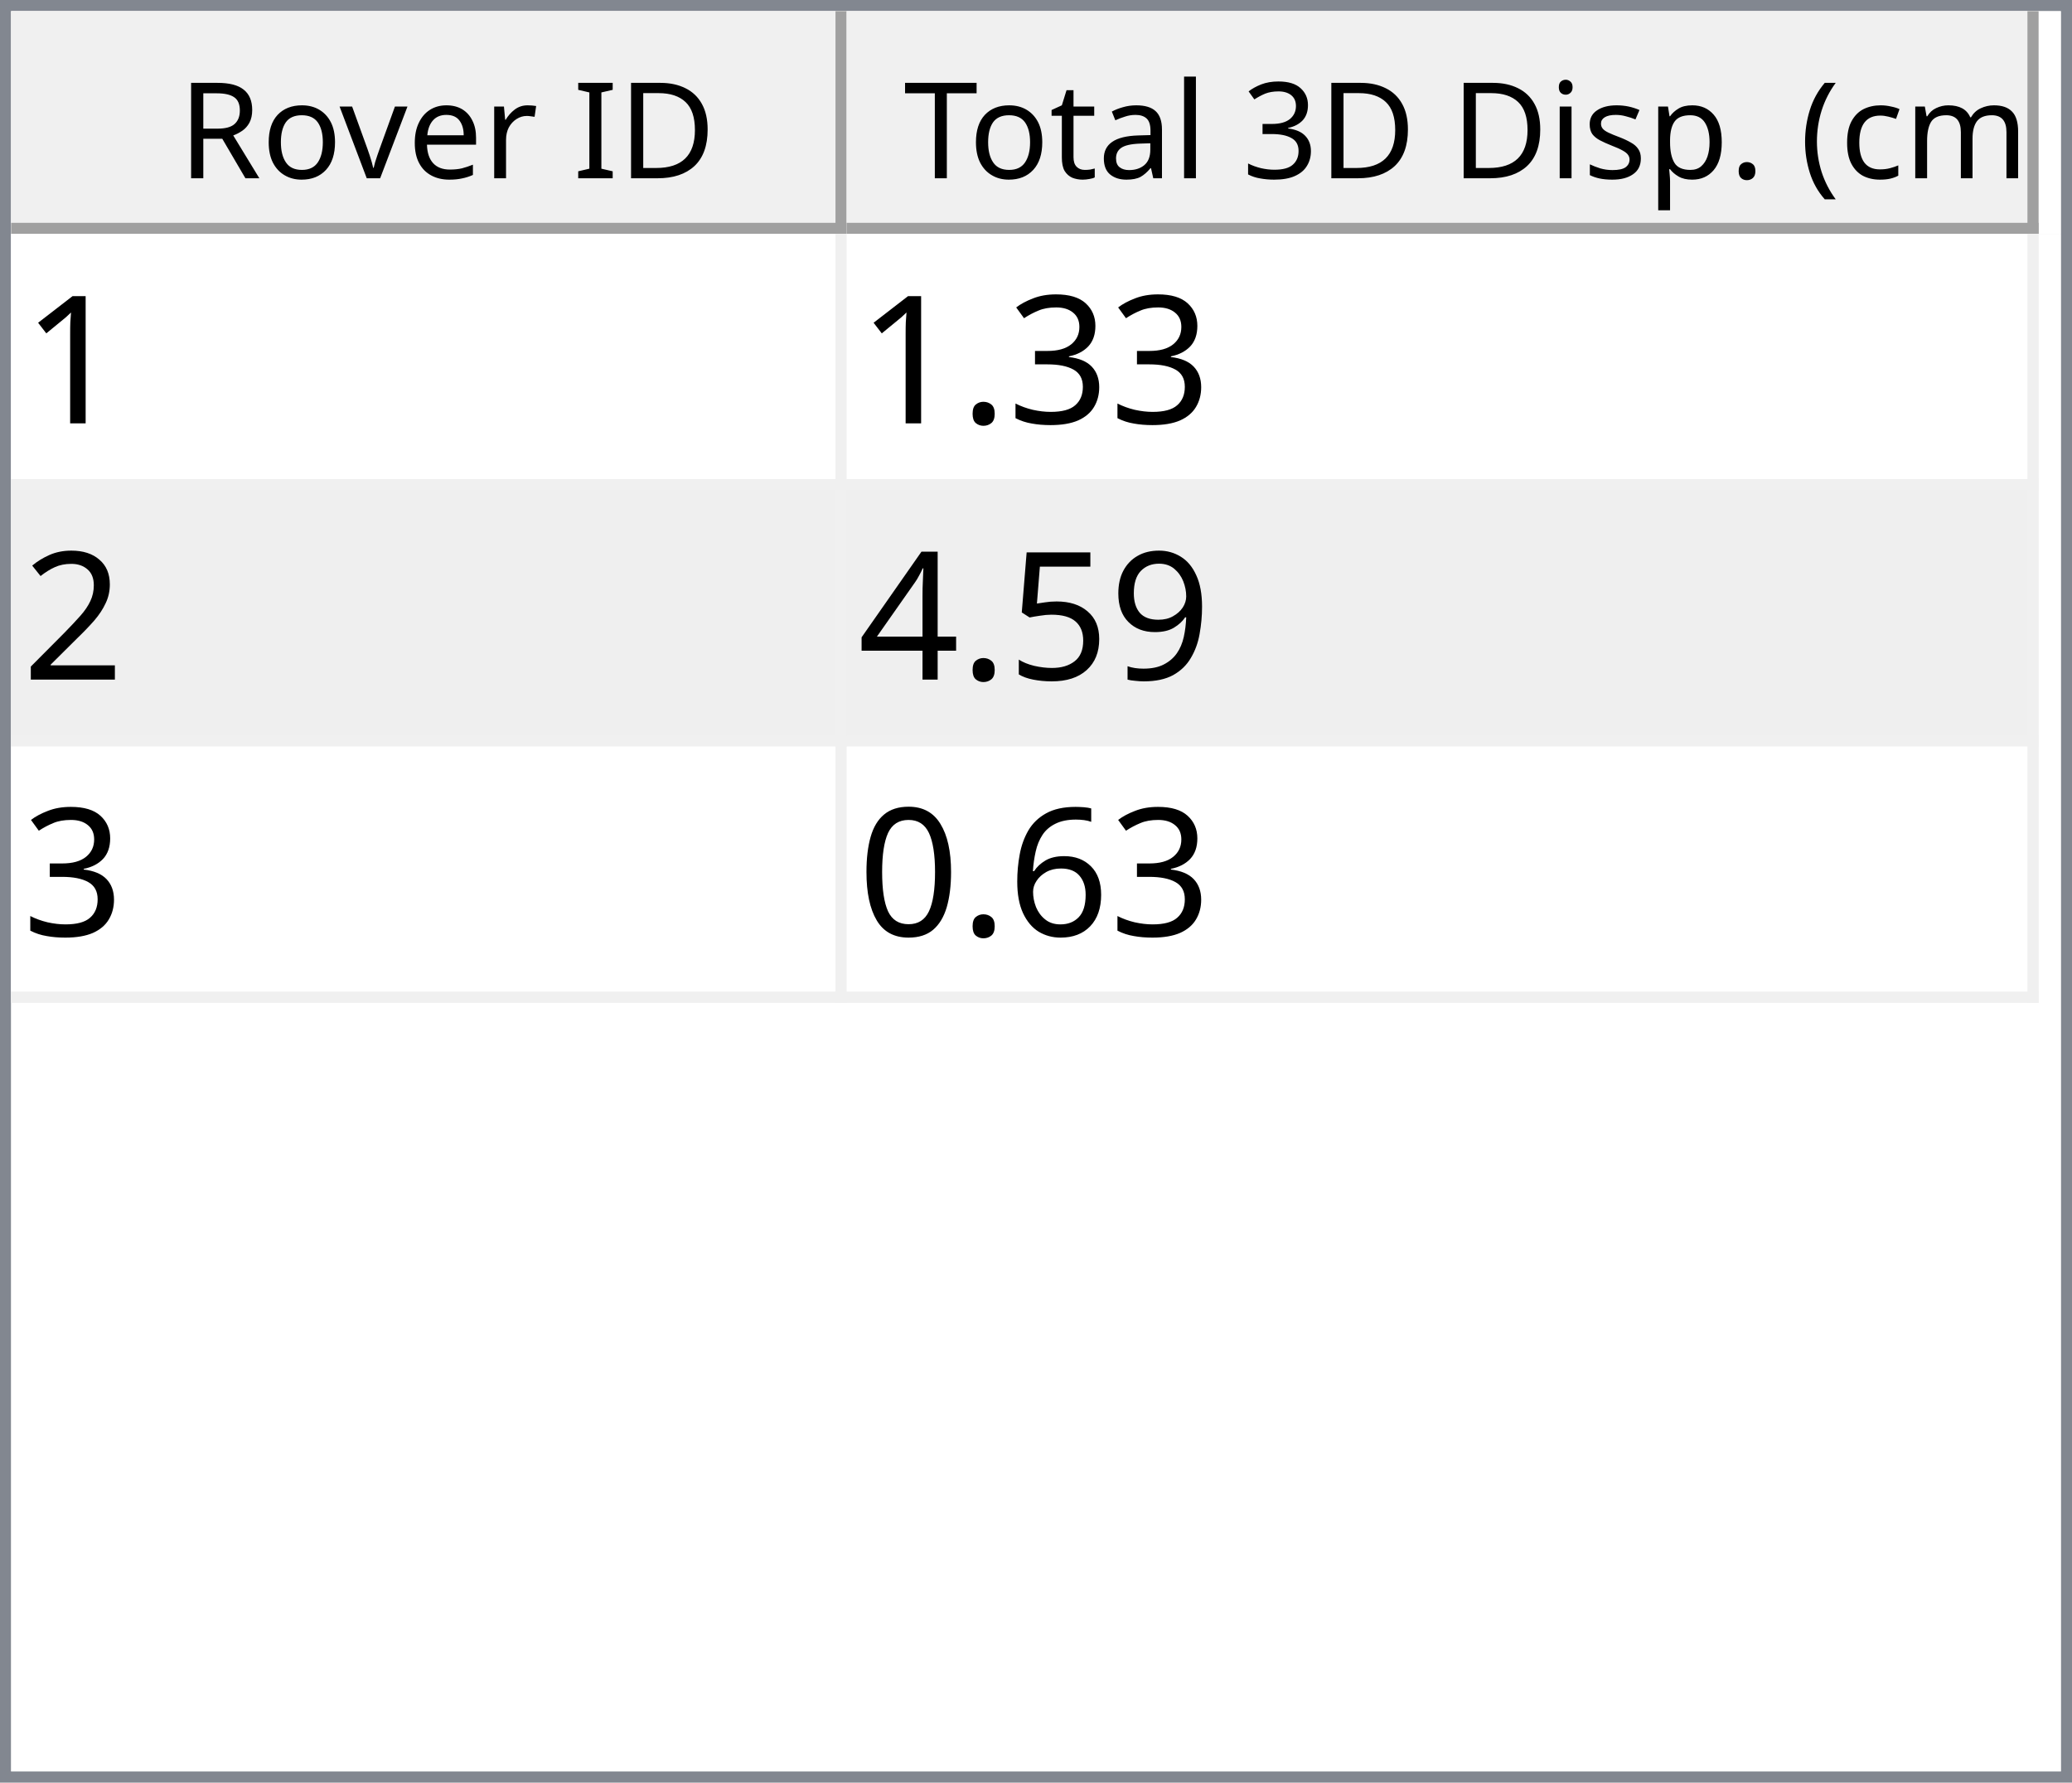
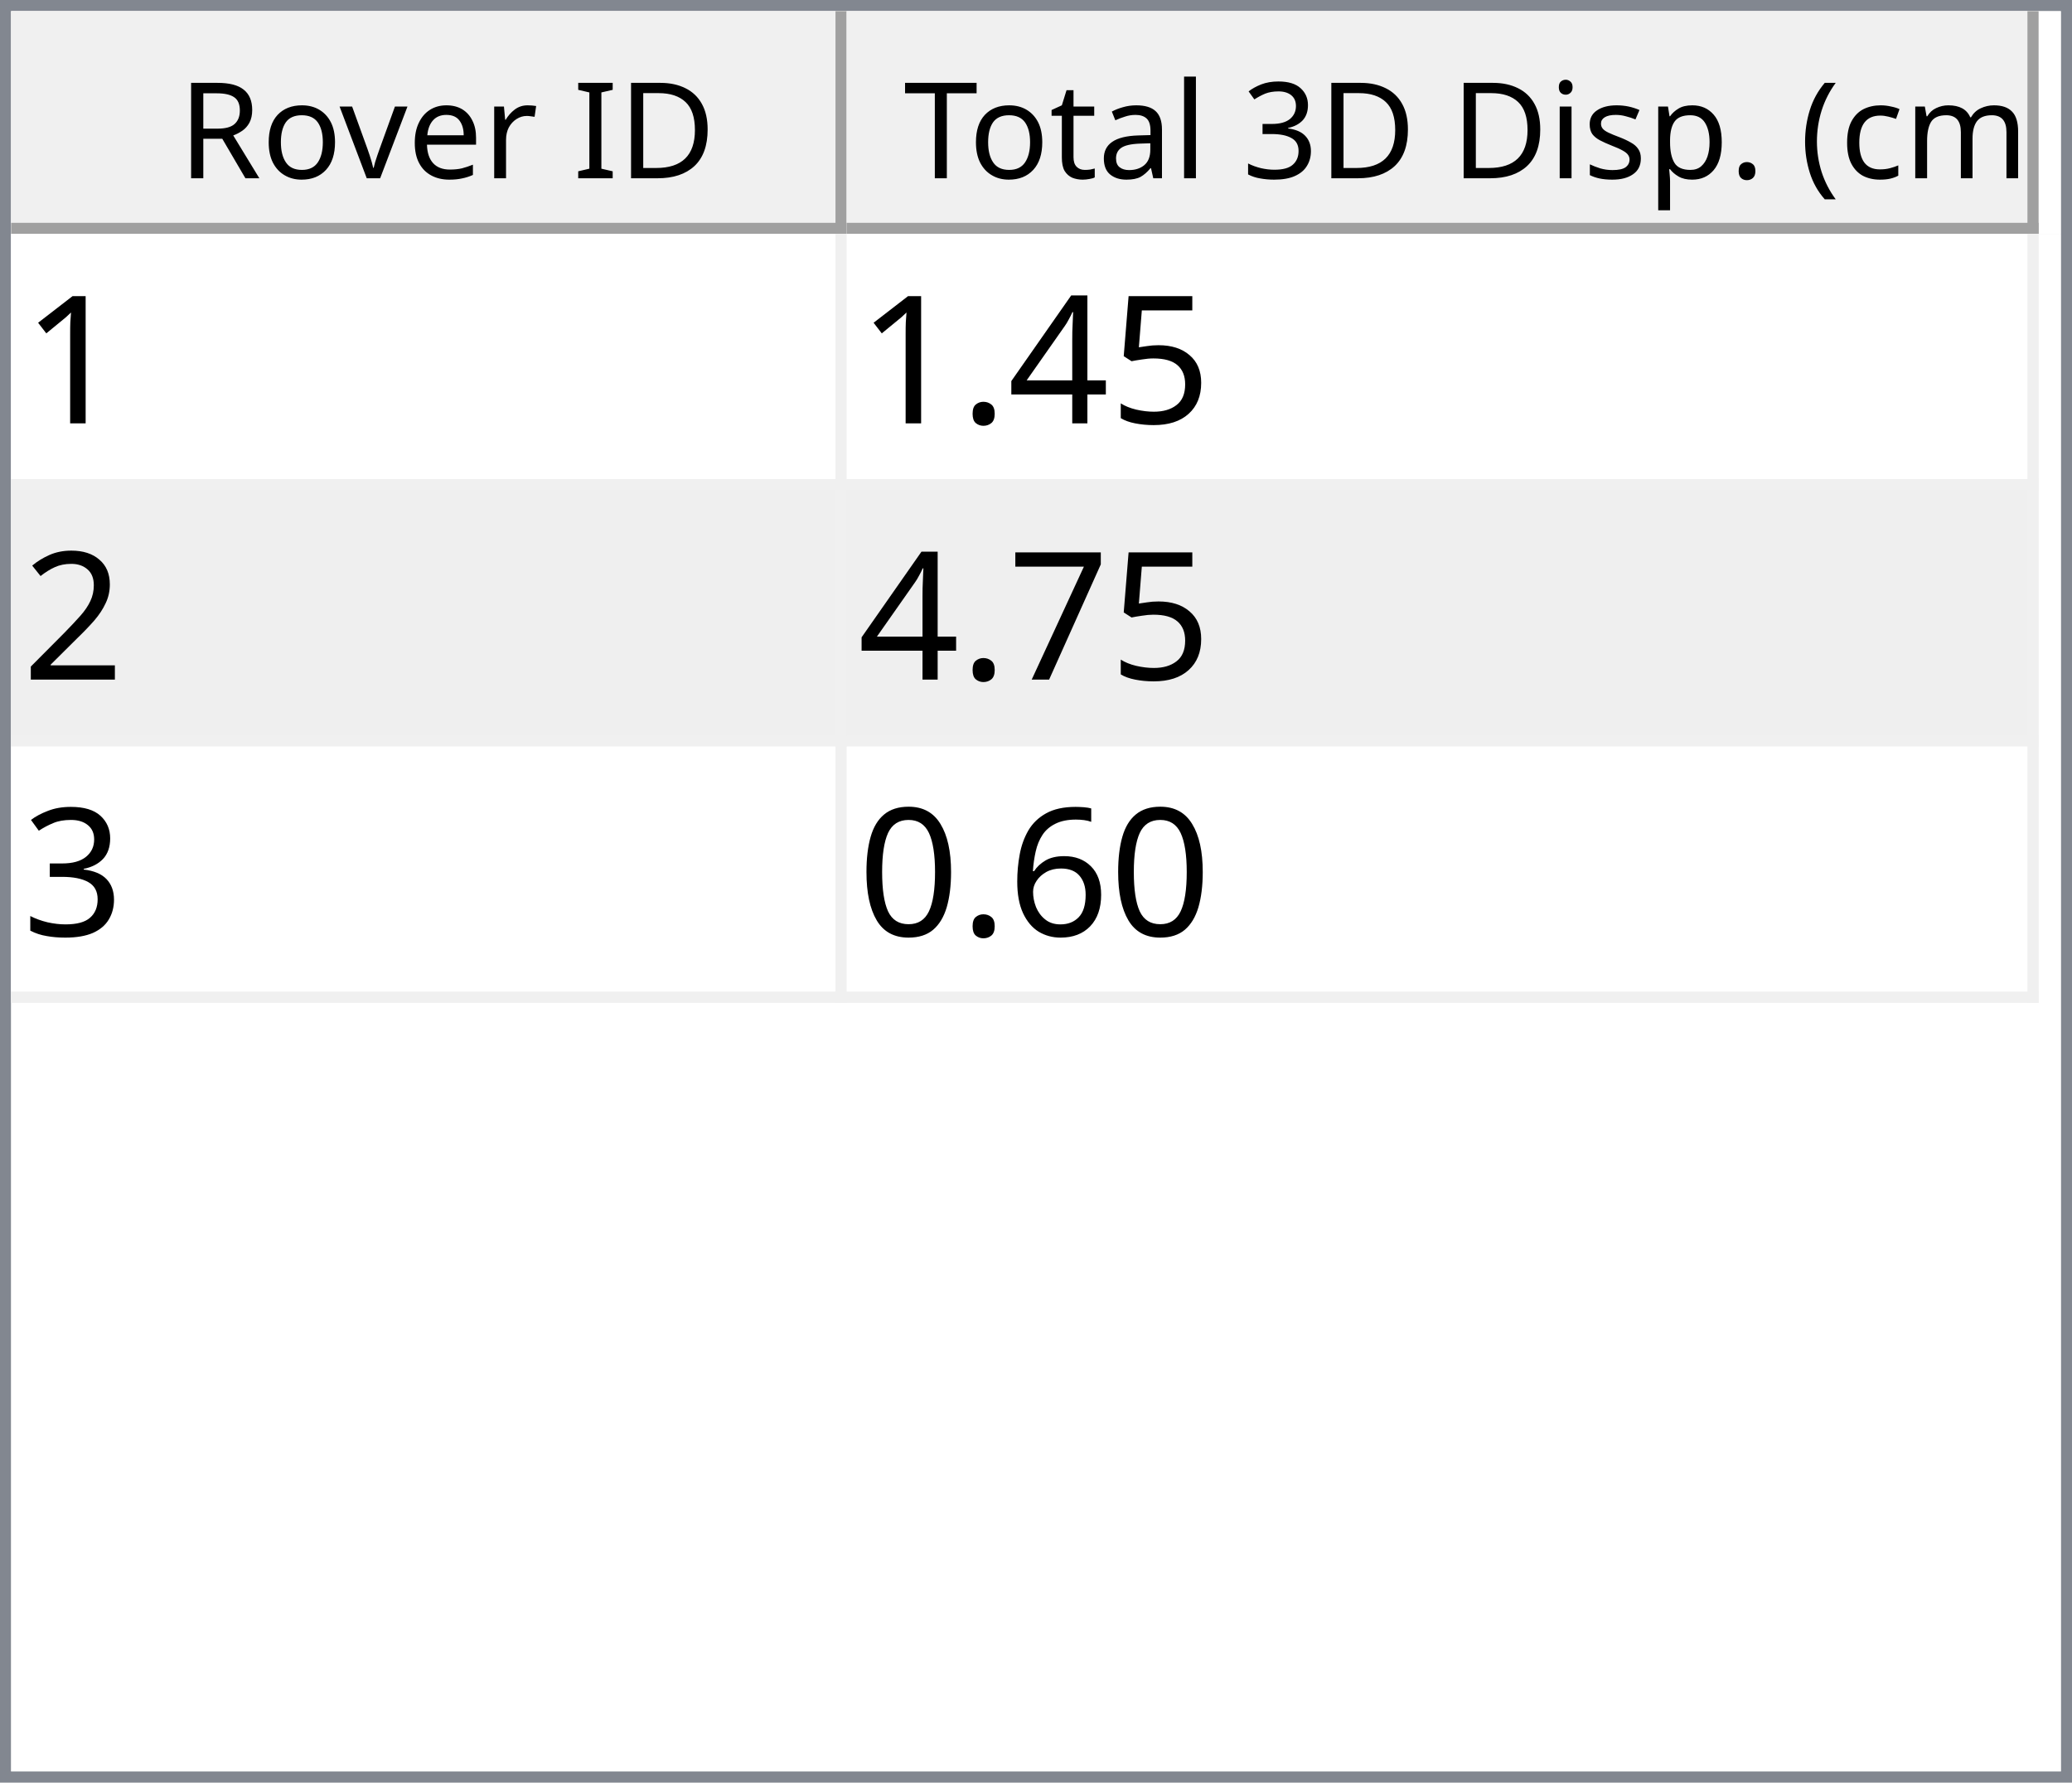
<svg xmlns="http://www.w3.org/2000/svg" style="fill-opacity:1; color-rendering:auto; color-interpolation:auto; text-rendering:auto; stroke:black; stroke-linecap:square; stroke-miterlimit:10; shape-rendering:auto; stroke-opacity:1; fill:black; stroke-dasharray:none; font-weight:normal; stroke-width:1; font-family:'Dialog'; font-style:normal; stroke-linejoin:miter; font-size:12px; stroke-dashoffset:0; image-rendering:auto;" width="186" height="160">
  <defs id="genericDefs" />
  <g>
    <defs id="defs1">
      <clipPath clipPathUnits="userSpaceOnUse" id="clipPath1">
        <path d="M0 0 L186 0 L186 160 L0 160 L0 0 Z" />
      </clipPath>
      <clipPath clipPathUnits="userSpaceOnUse" id="clipPath2">
        <path d="M0 0 L0 160 L186 160 L186 0 Z" />
      </clipPath>
      <clipPath clipPathUnits="userSpaceOnUse" id="clipPath3">
        <path d="M0 0 L0 20 L184 20 L184 0 Z" />
      </clipPath>
      <clipPath clipPathUnits="userSpaceOnUse" id="clipPath4">
        <path d="M0 0 L0 20 L75 20 L75 0 Z" />
      </clipPath>
      <clipPath clipPathUnits="userSpaceOnUse" id="clipPath5">
        <path d="M1 1 L1 19 L74 19 L74 1 Z" />
      </clipPath>
      <clipPath clipPathUnits="userSpaceOnUse" id="clipPath6">
        <path d="M0 0 L0 18 L73 18 L73 0 Z" />
      </clipPath>
      <clipPath clipPathUnits="userSpaceOnUse" id="clipPath7">
        <path d="M-0.5 -0.5 L-0.5 19.5 L74.5 19.5 L74.5 -0.5 Z" />
      </clipPath>
      <clipPath clipPathUnits="userSpaceOnUse" id="clipPath8">
        <path d="M0 0 L0 20 L107 20 L107 0 Z" />
      </clipPath>
      <clipPath clipPathUnits="userSpaceOnUse" id="clipPath9">
        <path d="M1 1 L1 19 L106 19 L106 1 Z" />
      </clipPath>
      <clipPath clipPathUnits="userSpaceOnUse" id="clipPath10">
        <path d="M0 0 L0 18 L105 18 L105 0 Z" />
      </clipPath>
      <clipPath clipPathUnits="userSpaceOnUse" id="clipPath11">
        <path d="M-0.5 -0.5 L-0.5 19.5 L106.5 19.5 L106.5 -0.5 Z" />
      </clipPath>
      <clipPath clipPathUnits="userSpaceOnUse" id="clipPath12">
        <path d="M0 0 L0 138 L184 138 L184 0 Z" />
      </clipPath>
      <clipPath clipPathUnits="userSpaceOnUse" id="clipPath13">
        <path d="M0 0 L0 69 L182 69 L182 0 Z" />
      </clipPath>
      <clipPath clipPathUnits="userSpaceOnUse" id="clipPath14">
        <path d="M-0.5 -0.5 L-0.5 68.5 L181.5 68.5 L181.5 -0.5 Z" />
      </clipPath>
      <clipPath clipPathUnits="userSpaceOnUse" id="clipPath15">
        <path d="M0 0 L0 22 L74 22 L74 0 Z" />
      </clipPath>
      <clipPath clipPathUnits="userSpaceOnUse" id="clipPath16">
        <path d="M0 0 L0 22 L106 22 L106 0 Z" />
      </clipPath>
      <font horiz-adv-x="64.551" id="font1">
        <font-face ascent="107.91" descent="25.098" units-per-em="100" style="font-style:normal; font-family:Segoe UI; font-weight:normal;" />
        <missing-glyph horiz-adv-x="64.551" d="M8.109 0 L8.109 68.266 L56.453 68.266 L56.453 0 L8.109 0 ZM15.328 7.234 L49.219 7.234 L49.219 61.031 L15.328 61.031 L15.328 7.234 Z" />
        <glyph unicode="D" horiz-adv-x="70.117" d="M9.188 0 L9.188 70.016 L28.516 70.016 Q65.531 70.016 65.531 35.891 Q65.531 19.672 55.25 9.836 Q44.969 0 27.734 0 L9.188 0 ZM17.391 62.594 L17.391 7.422 L27.828 7.422 Q41.609 7.422 49.273 14.797 Q56.938 22.172 56.938 35.688 Q56.938 62.594 28.328 62.594 L17.391 62.594 Z" />
        <glyph unicode="I" horiz-adv-x="26.611" d="M17.391 0 L9.188 0 L9.188 70.016 L17.391 70.016 L17.391 0 Z" />
        <glyph unicode=" " horiz-adv-x="27.393" d="" />
        <glyph unicode="r" horiz-adv-x="34.766" d="M34.188 41.891 Q32.078 43.5 28.125 43.5 Q23 43.5 19.555 38.672 Q16.109 33.844 16.109 25.484 L16.109 0 L8.109 0 L8.109 50 L16.109 50 L16.109 39.703 L16.312 39.703 Q18.016 44.969 21.531 47.922 Q25.047 50.875 29.391 50.875 Q32.516 50.875 34.188 50.203 L34.188 41.891 Z" />
        <glyph unicode="e" horiz-adv-x="52.295" d="M48.297 23 L12.984 23 Q13.188 14.656 17.484 10.109 Q21.781 5.562 29.297 5.562 Q37.75 5.562 44.828 11.141 L44.828 3.609 Q38.234 -1.172 27.391 -1.172 Q16.797 -1.172 10.742 5.641 Q4.688 12.453 4.688 24.812 Q4.688 36.469 11.305 43.82 Q17.922 51.172 27.734 51.172 Q37.547 51.172 42.922 44.828 Q48.297 38.484 48.297 27.203 L48.297 23 ZM40.094 29.781 Q40.047 36.719 36.75 40.578 Q33.453 44.438 27.594 44.438 Q21.922 44.438 17.969 40.383 Q14.016 36.328 13.094 29.781 L40.094 29.781 Z" />
        <glyph unicode="v" horiz-adv-x="47.9" d="M47.406 50 L27.484 0 L19.625 0 L0.688 50 L9.469 50 L22.172 13.672 Q23.578 9.672 23.922 6.688 L24.125 6.688 Q24.609 10.453 25.688 13.484 L38.969 50 L47.406 50 Z" />
        <glyph unicode="o" horiz-adv-x="58.594" d="M29 -1.172 Q17.922 -1.172 11.305 5.836 Q4.688 12.844 4.688 24.422 Q4.688 37.016 11.57 44.094 Q18.453 51.172 30.172 51.172 Q41.359 51.172 47.633 44.289 Q53.906 37.406 53.906 25.203 Q53.906 13.234 47.141 6.031 Q40.375 -1.172 29 -1.172 ZM29.594 44.438 Q21.875 44.438 17.383 39.188 Q12.891 33.938 12.891 24.703 Q12.891 15.828 17.43 10.695 Q21.969 5.562 29.594 5.562 Q37.359 5.562 41.531 10.594 Q45.703 15.625 45.703 24.906 Q45.703 34.281 41.531 39.359 Q37.359 44.438 29.594 44.438 Z" />
        <glyph unicode="R" horiz-adv-x="59.814" d="M59.375 0 L49.609 0 L37.891 19.625 Q36.281 22.359 34.766 24.289 Q33.25 26.219 31.664 27.438 Q30.078 28.656 28.25 29.219 Q26.422 29.781 24.125 29.781 L17.391 29.781 L17.391 0 L9.188 0 L9.188 70.016 L30.078 70.016 Q34.672 70.016 38.555 68.867 Q42.438 67.719 45.289 65.375 Q48.141 63.031 49.758 59.547 Q51.375 56.062 51.375 51.375 Q51.375 47.703 50.273 44.656 Q49.172 41.609 47.148 39.211 Q45.125 36.812 42.266 35.133 Q39.406 33.453 35.844 32.516 L35.844 32.328 Q37.594 31.547 38.891 30.547 Q40.188 29.547 41.359 28.18 Q42.531 26.812 43.68 25.078 Q44.828 23.344 46.234 21.047 L59.375 0 ZM17.391 62.594 L17.391 37.203 L28.516 37.203 Q31.594 37.203 34.203 38.133 Q36.812 39.062 38.719 40.797 Q40.625 42.531 41.703 45.047 Q42.781 47.562 42.781 50.688 Q42.781 56.297 39.141 59.445 Q35.5 62.594 28.609 62.594 L17.391 62.594 Z" />
        <glyph unicode=")" horiz-adv-x="30.176" d="M8.297 -15.922 L1.172 -15.922 Q16.406 2.344 16.406 26.812 Q16.406 51.469 1.078 70.016 L8.297 70.016 Q23.531 52.156 23.531 26.703 Q23.531 1.375 8.297 -15.922 Z" />
        <glyph unicode="m" horiz-adv-x="86.133" d="M79.109 0 L71.094 0 L71.094 28.719 Q71.094 37.016 68.531 40.727 Q65.969 44.438 59.906 44.438 Q54.781 44.438 51.195 39.75 Q47.609 35.062 47.609 28.516 L47.609 0 L39.594 0 L39.594 29.688 Q39.594 44.438 28.219 44.438 Q22.953 44.438 19.531 40.016 Q16.109 35.594 16.109 28.516 L16.109 0 L8.109 0 L8.109 50 L16.109 50 L16.109 42.094 L16.312 42.094 Q21.625 51.172 31.844 51.172 Q36.969 51.172 40.773 48.312 Q44.578 45.453 46 40.828 Q51.562 51.172 62.594 51.172 Q79.109 51.172 79.109 30.812 L79.109 0 Z" />
        <glyph unicode="c" horiz-adv-x="46.191" d="M42.188 2.297 Q36.422 -1.172 28.516 -1.172 Q17.828 -1.172 11.258 5.789 Q4.688 12.75 4.688 23.828 Q4.688 36.188 11.766 43.68 Q18.844 51.172 30.672 51.172 Q37.25 51.172 42.281 48.734 L42.281 40.531 Q36.719 44.438 30.375 44.438 Q22.703 44.438 17.797 38.945 Q12.891 33.453 12.891 24.516 Q12.891 15.719 17.508 10.641 Q22.125 5.562 29.891 5.562 Q36.422 5.562 42.188 9.906 L42.188 2.297 Z" />
        <glyph unicode="(" horiz-adv-x="30.176" d="M29.109 -15.922 L21.969 -15.922 Q6.844 1.375 6.844 26.703 Q6.844 52.156 21.969 70.016 L29.203 70.016 Q13.875 51.469 13.875 26.812 Q13.875 2.344 29.109 -15.922 Z" />
        <glyph unicode="." horiz-adv-x="21.68" d="M10.891 -1.078 Q8.641 -1.078 7.055 0.539 Q5.469 2.156 5.469 4.391 Q5.469 6.641 7.055 8.273 Q8.641 9.906 10.891 9.906 Q13.188 9.906 14.797 8.273 Q16.406 6.641 16.406 4.391 Q16.406 2.156 14.797 0.539 Q13.188 -1.078 10.891 -1.078 Z" />
        <glyph unicode="p" horiz-adv-x="58.789" d="M16.312 7.234 L16.109 7.234 L16.109 -23 L8.109 -23 L8.109 50 L16.109 50 L16.109 41.219 L16.312 41.219 Q22.219 51.172 33.594 51.172 Q43.266 51.172 48.688 44.461 Q54.109 37.75 54.109 26.469 Q54.109 13.922 48 6.375 Q41.891 -1.172 31.297 -1.172 Q21.578 -1.172 16.312 7.234 ZM16.109 27.391 L16.109 20.406 Q16.109 14.203 20.141 9.883 Q24.172 5.562 30.375 5.562 Q37.641 5.562 41.773 11.133 Q45.906 16.703 45.906 26.609 Q45.906 34.969 42.047 39.703 Q38.188 44.438 31.594 44.438 Q24.609 44.438 20.359 39.578 Q16.109 34.719 16.109 27.391 Z" />
        <glyph unicode="s" horiz-adv-x="42.432" d="M5.078 1.812 L5.078 10.406 Q11.625 5.562 19.484 5.562 Q30.031 5.562 30.031 12.594 Q30.031 14.594 29.125 15.992 Q28.219 17.391 26.68 18.461 Q25.141 19.531 23.07 20.383 Q21 21.234 18.609 22.172 Q15.281 23.484 12.766 24.828 Q10.25 26.172 8.57 27.859 Q6.891 29.547 6.031 31.695 Q5.172 33.844 5.172 36.719 Q5.172 40.234 6.789 42.945 Q8.406 45.656 11.086 47.484 Q13.766 49.312 17.211 50.242 Q20.656 51.172 24.312 51.172 Q30.812 51.172 35.938 48.922 L35.938 40.828 Q30.422 44.438 23.25 44.438 Q21 44.438 19.195 43.922 Q17.391 43.406 16.094 42.477 Q14.797 41.547 14.086 40.258 Q13.375 38.969 13.375 37.406 Q13.375 35.453 14.086 34.133 Q14.797 32.812 16.164 31.789 Q17.531 30.766 19.484 29.938 Q21.438 29.109 23.922 28.125 Q27.25 26.859 29.883 25.516 Q32.516 24.172 34.375 22.484 Q36.234 20.797 37.234 18.602 Q38.234 16.406 38.234 13.375 Q38.234 9.672 36.602 6.938 Q34.969 4.203 32.234 2.398 Q29.5 0.594 25.93 -0.289 Q22.359 -1.172 18.453 -1.172 Q10.75 -1.172 5.078 1.812 Z" />
        <glyph unicode="i" horiz-adv-x="24.219" d="M12.203 62.703 Q10.062 62.703 8.547 64.164 Q7.031 65.625 7.031 67.875 Q7.031 70.125 8.547 71.609 Q10.062 73.094 12.203 73.094 Q14.406 73.094 15.945 71.609 Q17.484 70.125 17.484 67.875 Q17.484 65.719 15.945 64.211 Q14.406 62.703 12.203 62.703 ZM16.109 0 L8.109 0 L8.109 50 L16.109 50 L16.109 0 Z" />
        <glyph unicode="3" horiz-adv-x="53.906" d="M46.531 19.828 Q46.531 15.094 44.75 11.211 Q42.969 7.328 39.719 4.57 Q36.469 1.812 31.93 0.297 Q27.391 -1.219 21.922 -1.219 Q11.922 -1.219 6 2.594 L6 11.188 Q13.094 5.609 22.219 5.609 Q25.875 5.609 28.828 6.539 Q31.781 7.469 33.906 9.227 Q36.031 10.984 37.18 13.477 Q38.328 15.969 38.328 19.094 Q38.328 32.812 18.797 32.812 L12.984 32.812 L12.984 39.594 L18.5 39.594 Q35.797 39.594 35.797 52.484 Q35.797 64.406 22.609 64.406 Q15.188 64.406 8.688 59.422 L8.688 67.188 Q15.375 71.188 24.609 71.188 Q29 71.188 32.57 69.969 Q36.141 68.75 38.68 66.555 Q41.219 64.359 42.609 61.281 Q44 58.203 44 54.5 Q44 40.672 30.031 36.719 L30.031 36.531 Q33.594 36.141 36.625 34.797 Q39.656 33.453 41.852 31.305 Q44.047 29.156 45.289 26.25 Q46.531 23.344 46.531 19.828 Z" />
        <glyph unicode="l" horiz-adv-x="24.219" d="M16.109 0 L8.109 0 L8.109 74.031 L16.109 74.031 L16.109 0 Z" />
        <glyph unicode="a" horiz-adv-x="50.879" d="M43.891 0 L35.891 0 L35.891 7.812 L35.688 7.812 Q30.469 -1.172 20.312 -1.172 Q12.844 -1.172 8.617 2.781 Q4.391 6.734 4.391 13.281 Q4.391 27.297 20.906 29.594 L35.891 31.688 Q35.891 44.438 25.594 44.438 Q16.547 44.438 9.281 38.281 L9.281 46.484 Q16.656 51.172 26.266 51.172 Q43.891 51.172 43.891 32.516 L43.891 0 ZM35.891 25.297 L23.828 23.641 Q18.266 22.859 15.43 20.875 Q12.594 18.891 12.594 13.875 Q12.594 10.203 15.211 7.883 Q17.828 5.562 22.172 5.562 Q28.125 5.562 32.008 9.742 Q35.891 13.922 35.891 20.312 L35.891 25.297 Z" />
        <glyph unicode="t" horiz-adv-x="33.887" d="M31.297 0.484 Q28.469 -1.078 23.828 -1.078 Q10.688 -1.078 10.688 13.578 L10.688 43.172 L2.094 43.172 L2.094 50 L10.688 50 L10.688 62.203 L18.703 64.797 L18.703 50 L31.297 50 L31.297 43.172 L18.703 43.172 L18.703 14.984 Q18.703 9.969 20.414 7.82 Q22.125 5.672 26.078 5.672 Q29.109 5.672 31.297 7.328 L31.297 0.484 Z" />
        <glyph unicode="T" horiz-adv-x="52.393" d="M50.594 62.594 L30.375 62.594 L30.375 0 L22.172 0 L22.172 62.594 L2 62.594 L2 70.016 L50.594 70.016 L50.594 62.594 Z" />
      </font>
      <font horiz-adv-x="75.0" id="font2">
        <font-face ascent="100.537" descent="21.973" units-per-em="100" style="font-style:normal; font-family:sans-serif; font-weight:normal;" />
        <missing-glyph horiz-adv-x="75.0" d="M12.5 0 L12.5 62.5 L62.5 62.5 L62.5 0 L12.5 0 ZM14.062 1.562 L60.938 1.562 L60.938 60.938 L14.062 60.938 L14.062 1.562 Z" />
        <glyph unicode="1" horiz-adv-x="55.615" d="M37.25 0 L28.469 0 L28.469 56 Q25.297 52.984 20.141 49.953 Q14.984 46.922 10.891 45.406 L10.891 53.906 Q18.266 57.375 23.781 62.305 Q29.297 67.234 31.594 71.875 L37.25 71.875 L37.25 0 Z" />
-         <glyph unicode="3" horiz-adv-x="55.615" d="M4.203 18.891 L12.984 20.062 Q14.5 12.594 18.141 9.297 Q21.781 6 27 6 Q33.203 6 37.477 10.297 Q41.75 14.594 41.75 20.953 Q41.75 27 37.797 30.93 Q33.844 34.859 27.734 34.859 Q25.25 34.859 21.531 33.891 L22.516 41.609 Q23.391 41.5 23.922 41.5 Q29.547 41.5 34.039 44.43 Q38.531 47.359 38.531 53.469 Q38.531 58.297 35.258 61.477 Q31.984 64.656 26.812 64.656 Q21.688 64.656 18.266 61.43 Q14.844 58.203 13.875 51.766 L5.078 53.328 Q6.688 62.156 12.398 67.016 Q18.109 71.875 26.609 71.875 Q32.469 71.875 37.398 69.359 Q42.328 66.844 44.945 62.5 Q47.562 58.156 47.562 53.266 Q47.562 48.641 45.07 44.828 Q42.578 41.016 37.703 38.766 Q44.047 37.312 47.562 32.695 Q51.078 28.078 51.078 21.141 Q51.078 11.766 44.242 5.25 Q37.406 -1.266 26.953 -1.266 Q17.531 -1.266 11.305 4.352 Q5.078 9.969 4.203 18.891 Z" />
+         <glyph unicode="5" horiz-adv-x="55.615" d="M4.156 18.75 L13.375 19.531 Q14.406 12.797 18.141 9.398 Q21.875 6 27.156 6 Q33.5 6 37.891 10.789 Q42.281 15.578 42.281 23.484 Q42.281 31 38.062 35.352 Q33.844 39.703 27 39.703 Q22.75 39.703 19.336 37.773 Q15.922 35.844 13.969 32.766 L5.719 33.844 L12.641 70.609 L48.25 70.609 L48.25 62.203 L19.672 62.203 L15.828 42.969 Q22.266 47.469 29.344 47.469 Q38.719 47.469 45.164 40.969 Q51.609 34.469 51.609 24.266 Q51.609 14.547 45.953 7.469 Q39.062 -1.219 27.156 -1.219 Q17.391 -1.219 11.211 4.25 Q5.031 9.719 4.156 18.75 Z" />
+         <glyph unicode="4" horiz-adv-x="55.615" d="M32.328 0 L32.328 17.141 L1.266 17.141 L1.266 25.203 L33.938 71.578 L41.109 71.578 L41.109 25.203 L50.781 25.203 L50.781 17.141 L41.109 17.141 L41.109 0 L32.328 0 ZM32.328 25.203 L32.328 57.469 L9.906 25.203 L32.328 25.203 Z" />
        <glyph unicode="." horiz-adv-x="27.783" d="M9.078 0 L9.078 10.016 L19.094 10.016 L19.094 0 L9.078 0 Z" />
        <glyph unicode="2" horiz-adv-x="55.615" d="M50.344 8.453 L50.344 0 L3.031 0 Q2.938 3.172 4.047 6.109 Q5.859 10.938 9.836 15.625 Q13.812 20.312 21.344 26.469 Q33.016 36.031 37.117 41.625 Q41.219 47.219 41.219 52.203 Q41.219 57.422 37.477 61.008 Q33.734 64.594 27.734 64.594 Q21.391 64.594 17.578 60.789 Q13.766 56.984 13.719 50.25 L4.688 51.172 Q5.609 61.281 11.664 66.578 Q17.719 71.875 27.938 71.875 Q38.234 71.875 44.242 66.164 Q50.25 60.453 50.25 52 Q50.25 47.703 48.492 43.555 Q46.734 39.406 42.656 34.812 Q38.578 30.219 29.109 22.219 Q21.188 15.578 18.945 13.211 Q16.703 10.844 15.234 8.453 L50.344 8.453 Z" />
-         <glyph unicode="9" horiz-adv-x="55.615" d="M5.469 16.547 L13.922 17.328 Q14.984 11.375 18.016 8.688 Q21.047 6 25.781 6 Q29.828 6 32.883 7.859 Q35.938 9.719 37.891 12.82 Q39.844 15.922 41.164 21.195 Q42.484 26.469 42.484 31.938 Q42.484 32.516 42.438 33.688 Q39.797 29.5 35.234 26.883 Q30.672 24.266 25.344 24.266 Q16.453 24.266 10.305 30.711 Q4.156 37.156 4.156 47.703 Q4.156 58.594 10.578 65.234 Q17 71.875 26.656 71.875 Q33.641 71.875 39.43 68.117 Q45.219 64.359 48.219 57.398 Q51.219 50.438 51.219 37.25 Q51.219 23.531 48.242 15.406 Q45.266 7.281 39.383 3.031 Q33.5 -1.219 25.594 -1.219 Q17.188 -1.219 11.867 3.445 Q6.547 8.109 5.469 16.547 ZM41.453 48.141 Q41.453 55.719 37.43 60.156 Q33.406 64.594 27.734 64.594 Q21.875 64.594 17.531 59.812 Q13.188 55.031 13.188 47.406 Q13.188 40.578 17.312 36.305 Q21.438 32.031 27.484 32.031 Q33.594 32.031 37.523 36.305 Q41.453 40.578 41.453 48.141 Z" />
-         <glyph unicode="5" horiz-adv-x="55.615" d="M4.156 18.75 L13.375 19.531 Q14.406 12.797 18.141 9.398 Q21.875 6 27.156 6 Q33.5 6 37.891 10.789 Q42.281 15.578 42.281 23.484 Q42.281 31 38.062 35.352 Q33.844 39.703 27 39.703 Q22.75 39.703 19.336 37.773 Q15.922 35.844 13.969 32.766 L5.719 33.844 L12.641 70.609 L48.25 70.609 L48.25 62.203 L19.672 62.203 L15.828 42.969 Q22.266 47.469 29.344 47.469 Q38.719 47.469 45.164 40.969 Q51.609 34.469 51.609 24.266 Q51.609 14.547 45.953 7.469 Q39.062 -1.219 27.156 -1.219 Q17.391 -1.219 11.211 4.25 Q5.031 9.719 4.156 18.75 Z" />
-         <glyph unicode="4" horiz-adv-x="55.615" d="M32.328 0 L32.328 17.141 L1.266 17.141 L1.266 25.203 L33.938 71.578 L41.109 71.578 L41.109 25.203 L50.781 25.203 L50.781 17.141 L41.109 17.141 L41.109 0 L32.328 0 ZM32.328 25.203 L32.328 57.469 L9.906 25.203 L32.328 25.203 Z" />
+         <glyph unicode="7" horiz-adv-x="55.615" d="M4.734 62.203 L4.734 70.656 L51.078 70.656 L51.078 63.812 Q44.234 56.547 37.523 44.484 Q30.812 32.422 27.156 19.672 Q24.516 10.688 23.781 0 L14.75 0 Q14.891 8.453 18.062 20.414 Q21.234 32.375 27.172 43.484 Q33.109 54.594 39.797 62.203 L4.734 62.203 Z" />
+         <glyph unicode="3" horiz-adv-x="55.615" d="M4.203 18.891 L12.984 20.062 Q14.5 12.594 18.141 9.297 Q21.781 6 27 6 Q33.203 6 37.477 10.297 Q41.75 14.594 41.75 20.953 Q41.75 27 37.797 30.93 Q33.844 34.859 27.734 34.859 Q25.25 34.859 21.531 33.891 L22.516 41.609 Q23.391 41.5 23.922 41.5 Q29.547 41.5 34.039 44.43 Q38.531 47.359 38.531 53.469 Q38.531 58.297 35.258 61.477 Q31.984 64.656 26.812 64.656 Q21.688 64.656 18.266 61.43 Q14.844 58.203 13.875 51.766 L5.078 53.328 Q6.688 62.156 12.398 67.016 Q18.109 71.875 26.609 71.875 Q32.469 71.875 37.398 69.359 Q42.328 66.844 44.945 62.5 Q47.562 58.156 47.562 53.266 Q47.562 48.641 45.07 44.828 Q42.578 41.016 37.703 38.766 Q44.047 37.312 47.562 32.695 Q51.078 28.078 51.078 21.141 Q51.078 11.766 44.242 5.25 Q37.406 -1.266 26.953 -1.266 Q17.531 -1.266 11.305 4.352 Q5.078 9.969 4.203 18.891 Z" />
        <glyph unicode="6" horiz-adv-x="55.615" d="M49.75 54.047 L41.016 53.375 Q39.844 58.547 37.703 60.891 Q34.125 64.656 28.906 64.656 Q24.703 64.656 21.531 62.312 Q17.391 59.281 14.992 53.469 Q12.594 47.656 12.5 36.922 Q15.672 41.75 20.266 44.094 Q24.859 46.438 29.891 46.438 Q38.672 46.438 44.852 39.969 Q51.031 33.5 51.031 23.25 Q51.031 16.5 48.125 10.719 Q45.219 4.938 40.141 1.859 Q35.062 -1.219 28.609 -1.219 Q17.625 -1.219 10.695 6.859 Q3.766 14.938 3.766 33.5 Q3.766 54.25 11.422 63.672 Q18.109 71.875 29.438 71.875 Q37.891 71.875 43.289 67.141 Q48.688 62.406 49.75 54.047 ZM13.875 23.188 Q13.875 18.656 15.797 14.508 Q17.719 10.359 21.188 8.18 Q24.656 6 28.469 6 Q34.031 6 38.039 10.492 Q42.047 14.984 42.047 22.703 Q42.047 30.125 38.086 34.398 Q34.125 38.672 28.125 38.672 Q22.172 38.672 18.023 34.398 Q13.875 30.125 13.875 23.188 Z" />
        <glyph unicode="0" horiz-adv-x="55.615" d="M4.156 35.297 Q4.156 48 6.766 55.742 Q9.375 63.484 14.523 67.68 Q19.672 71.875 27.484 71.875 Q33.25 71.875 37.594 69.555 Q41.938 67.234 44.773 62.867 Q47.609 58.5 49.219 52.227 Q50.828 45.953 50.828 35.297 Q50.828 22.703 48.242 14.969 Q45.656 7.234 40.508 3.008 Q35.359 -1.219 27.484 -1.219 Q17.141 -1.219 11.234 6.203 Q4.156 15.141 4.156 35.297 ZM13.188 35.297 Q13.188 17.672 17.312 11.836 Q21.438 6 27.484 6 Q33.547 6 37.672 11.859 Q41.797 17.719 41.797 35.297 Q41.797 52.984 37.672 58.789 Q33.547 64.594 27.391 64.594 Q21.344 64.594 17.719 59.469 Q13.188 52.938 13.188 35.297 Z" />
      </font>
    </defs>
    <g style="fill:white; stroke:white;">
      <rect x="0" y="0" width="186" style="clip-path:url(#clipPath1); stroke:none;" height="160" />
    </g>
    <g style="fill:white; text-rendering:optimizeSpeed; color-rendering:optimizeSpeed; image-rendering:optimizeSpeed; shape-rendering:crispEdges; stroke:white; color-interpolation:sRGB;">
      <rect x="0" width="186" height="160" y="0" style="stroke:none;" />
      <path style="stroke:none;" d="M0 160 L186 160 L186 0 L0 0 Z" />
    </g>
    <g style="fill:rgb(240,240,240); font-family:'Segoe UI'; stroke:rgb(240,240,240);">
      <rect x="0" y="0" width="186" style="clip-path:url(#clipPath2); stroke:none;" height="160" />
    </g>
    <g style="fill:rgb(130,135,144); font-family:'Segoe UI'; stroke:rgb(130,135,144);">
      <path d="M0 0 L186 0 L186 160 L0 160 L0 0 ZM1 1 L185 1 L185 159 L1 159 L1 1 Z" style="fill-rule:evenodd; clip-path:url(#clipPath2); stroke:none;" />
    </g>
    <g style="fill:white; font-family:'Segoe UI'; stroke:white;" transform="translate(1,1)">
      <rect x="0" y="0" width="184" style="clip-path:url(#clipPath3); stroke:none;" height="20" />
    </g>
    <g style="fill:rgb(240,240,240); font-family:'Segoe UI'; stroke:rgb(240,240,240);" transform="translate(1,1)">
      <rect x="0" y="0" width="75" style="clip-path:url(#clipPath4); stroke:none;" height="20" />
    </g>
    <g style="font-family:'Segoe UI';" transform="translate(2,2)">
      <text x="14" xml:space="preserve" y="14" style="clip-path:url(#clipPath6); stroke:none;">Rover ID</text>
    </g>
    <g style="fill:rgb(160,160,160); font-family:'Segoe UI'; stroke:rgb(160,160,160); stroke-linejoin:bevel;" transform="translate(1.5,1.5)">
      <line x1="74" x2="74" y1="0" style="fill:none; clip-path:url(#clipPath7);" y2="19" />
    </g>
    <g style="fill:rgb(160,160,160); font-family:'Segoe UI'; stroke:rgb(160,160,160); stroke-linejoin:bevel;" transform="matrix(1,0,0,1,1,1) translate(0.5,0.5)">
      <line x1="0" x2="74" y1="19" style="fill:none; clip-path:url(#clipPath7);" y2="19" />
    </g>
    <g style="fill:rgb(240,240,240); font-family:'Segoe UI'; stroke:rgb(240,240,240);" transform="translate(76,1)">
      <rect x="0" y="0" width="107" style="clip-path:url(#clipPath8); stroke:none;" height="20" />
    </g>
    <g style="font-family:'Segoe UI';" transform="translate(77,2)">
      <text x="1" xml:space="preserve" y="14" style="clip-path:url(#clipPath10); stroke:none;"> Total 3D Disp. (cm)</text>
    </g>
    <g style="fill:rgb(160,160,160); font-family:'Segoe UI'; stroke:rgb(160,160,160); stroke-linejoin:bevel;" transform="translate(76.5,1.5)">
      <line x1="106" x2="106" y1="0" style="fill:none; clip-path:url(#clipPath11);" y2="19" />
    </g>
    <g style="fill:rgb(160,160,160); font-family:'Segoe UI'; stroke:rgb(160,160,160); stroke-linejoin:bevel;" transform="matrix(1,0,0,1,76,1) translate(0.5,0.5)">
      <line x1="0" x2="106" y1="19" style="fill:none; clip-path:url(#clipPath11);" y2="19" />
    </g>
    <g style="fill:white; font-family:'Segoe UI'; stroke:white;" transform="translate(1,21)">
      <rect x="0" y="0" width="184" style="clip-path:url(#clipPath12); stroke:none;" height="138" />
    </g>
    <g style="fill:rgb(240,240,240); font-size:16px; font-family:sans-serif; stroke:rgb(240,240,240);" transform="translate(1,21)">
      <rect x="0" y="0" width="182" style="clip-path:url(#clipPath13); stroke:none;" height="69" />
      <line transform="translate(0.5,0.5)" x1="0" x2="181" y1="22" style="clip-path:url(#clipPath14); fill:none; stroke-linejoin:bevel;" y2="22" />
    </g>
    <g transform="matrix(1,0,0,1,1,21) translate(0.5,0.5)" style="fill:rgb(240,240,240); font-size:16px; font-family:sans-serif; stroke:rgb(240,240,240); stroke-linejoin:bevel;">
      <line x1="0" x2="181" y1="45" style="fill:none; clip-path:url(#clipPath14);" y2="45" />
    </g>
    <g transform="matrix(1,0,0,1,1,21) translate(0.5,0.5)" style="fill:rgb(240,240,240); font-size:16px; font-family:sans-serif; stroke:rgb(240,240,240); stroke-linejoin:bevel;">
      <line x1="0" x2="181" y1="68" style="fill:none; clip-path:url(#clipPath14);" y2="68" />
    </g>
    <g transform="matrix(1,0,0,1,1,21) translate(0.5,0.5)" style="fill:rgb(240,240,240); font-size:16px; font-family:sans-serif; stroke:rgb(240,240,240); stroke-linejoin:bevel;">
      <line x1="74" x2="74" y1="0" style="fill:none; clip-path:url(#clipPath14);" y2="68" />
    </g>
    <g transform="matrix(1,0,0,1,1,21) translate(0.5,0.5)" style="fill:rgb(240,240,240); font-size:16px; font-family:sans-serif; stroke:rgb(240,240,240); stroke-linejoin:bevel;">
      <line x1="181" x2="181" y1="0" style="fill:none; clip-path:url(#clipPath14);" y2="68" />
    </g>
    <g style="fill:white; font-size:16px; font-family:sans-serif; stroke:white;" transform="matrix(1,0,0,1,1,21)">
      <rect x="0" y="0" width="74" style="clip-path:url(#clipPath15); stroke:none;" height="22" />
      <text x="1" y="17" style="fill:black; clip-path:url(#clipPath15); stroke:none;" xml:space="preserve">1</text>
    </g>
    <g style="fill:white; font-size:16px; font-family:sans-serif; stroke:white;" transform="matrix(1,0,0,1,1,21) translate(75,0)">
      <rect x="0" y="0" width="106" style="clip-path:url(#clipPath16); stroke:none;" height="22" />
-       <text x="1" y="17" style="fill:black; clip-path:url(#clipPath16); stroke:none;" xml:space="preserve">1.33</text>
+       <text x="1" y="17" style="fill:black; clip-path:url(#clipPath16); stroke:none;" xml:space="preserve">1.45</text>
    </g>
    <g style="fill:rgb(239,239,239); font-size:16px; font-family:sans-serif; stroke:rgb(239,239,239);" transform="matrix(1,0,0,1,1,21) translate(0,23)">
      <rect x="0" y="0" width="74" style="clip-path:url(#clipPath15); stroke:none;" height="22" />
      <text x="1" y="17" style="fill:black; clip-path:url(#clipPath15); stroke:none;" xml:space="preserve">2</text>
    </g>
    <g style="fill:rgb(239,239,239); font-size:16px; font-family:sans-serif; stroke:rgb(239,239,239);" transform="matrix(1,0,0,1,1,21) translate(75,23)">
      <rect x="0" y="0" width="106" style="clip-path:url(#clipPath16); stroke:none;" height="22" />
-       <text x="1" y="17" style="fill:black; clip-path:url(#clipPath16); stroke:none;" xml:space="preserve">4.59</text>
+       <text x="1" y="17" style="fill:black; clip-path:url(#clipPath16); stroke:none;" xml:space="preserve">4.75</text>
    </g>
    <g style="fill:white; font-size:16px; font-family:sans-serif; stroke:white;" transform="matrix(1,0,0,1,1,21) translate(0,46)">
      <rect x="0" y="0" width="74" style="clip-path:url(#clipPath15); stroke:none;" height="22" />
      <text x="1" y="17" style="fill:black; clip-path:url(#clipPath15); stroke:none;" xml:space="preserve">3</text>
    </g>
    <g style="fill:white; font-size:16px; font-family:sans-serif; stroke:white;" transform="matrix(1,0,0,1,1,21) translate(75,46)">
      <rect x="0" y="0" width="106" style="clip-path:url(#clipPath16); stroke:none;" height="22" />
-       <text x="1" y="17" style="fill:black; clip-path:url(#clipPath16); stroke:none;" xml:space="preserve">0.63</text>
+       <text x="1" y="17" style="fill:black; clip-path:url(#clipPath16); stroke:none;" xml:space="preserve">0.60</text>
    </g>
  </g>
</svg>
